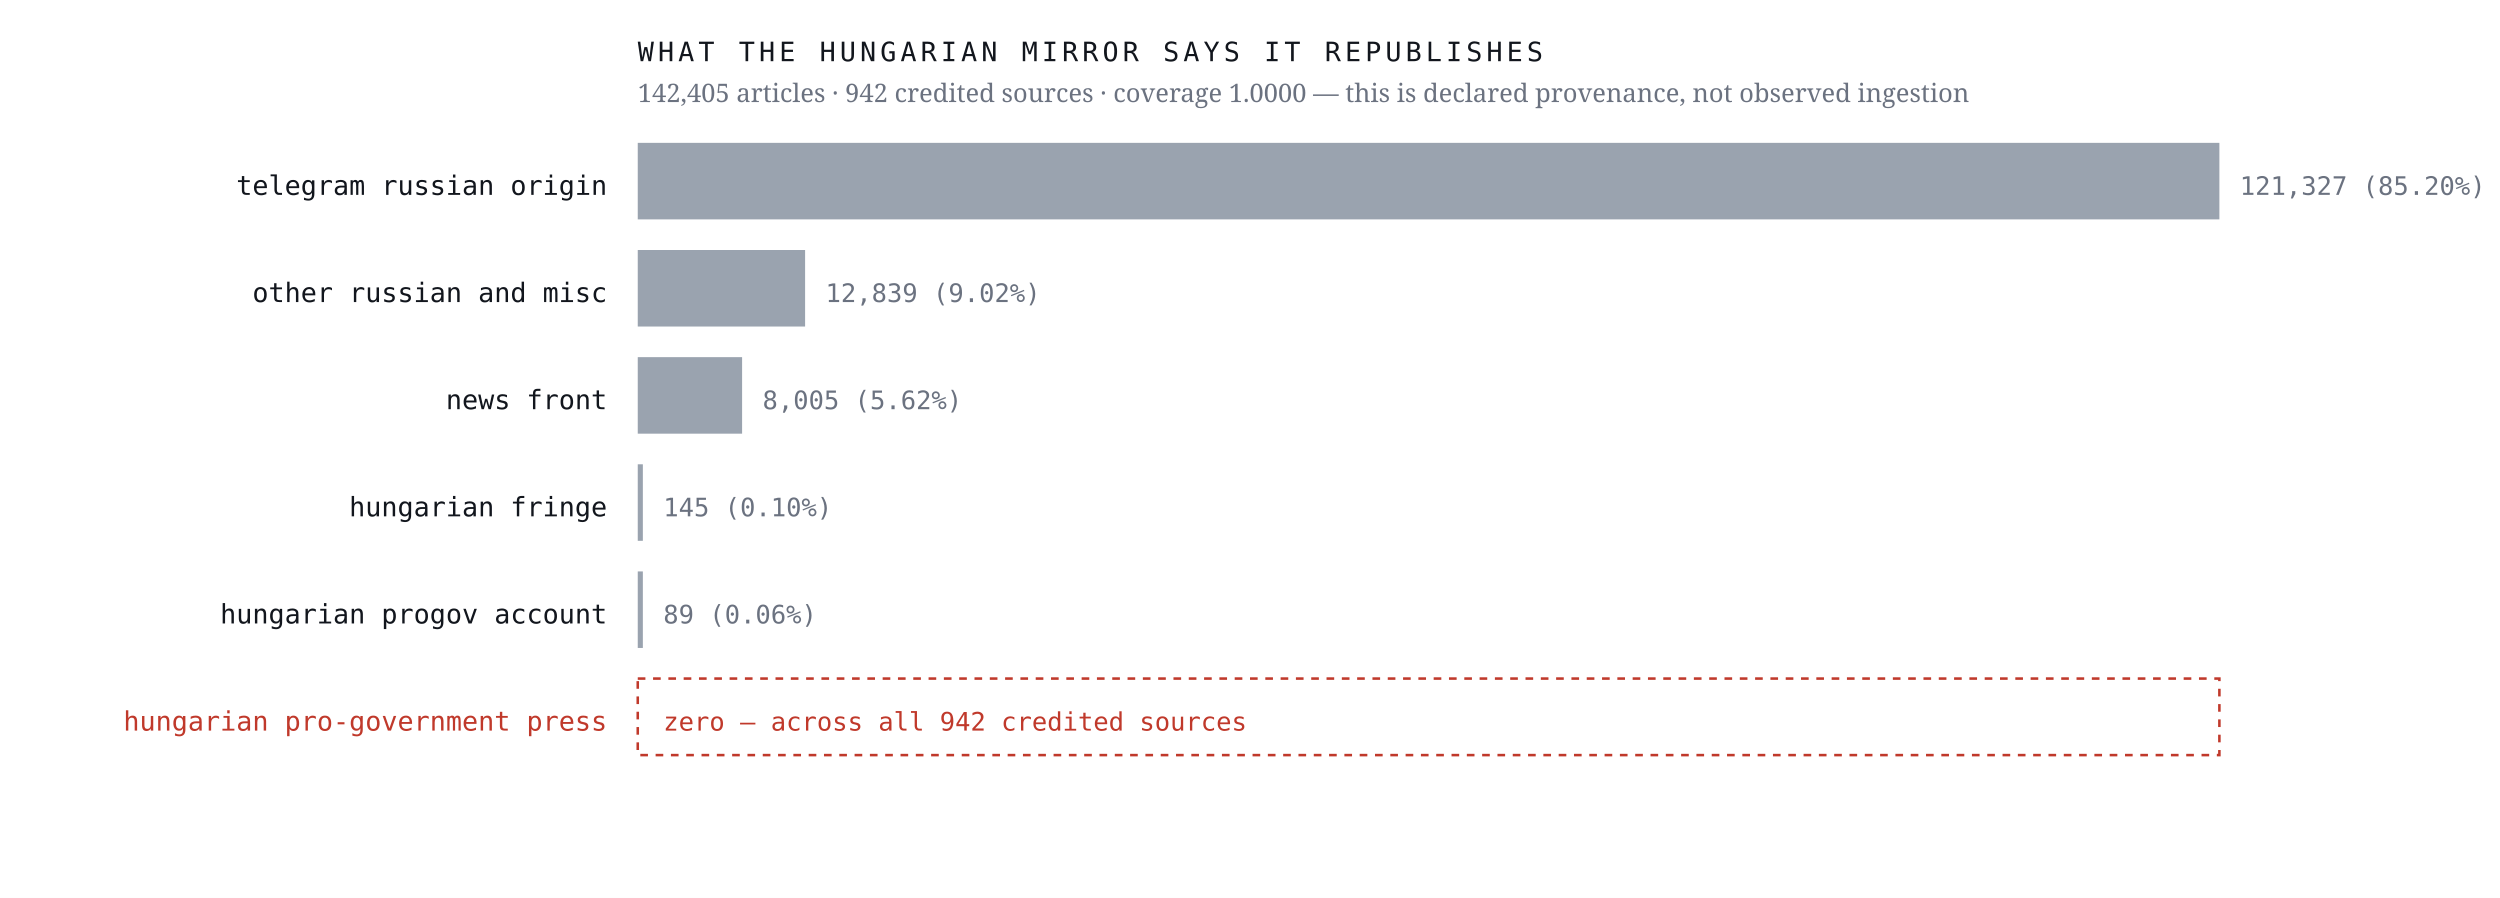
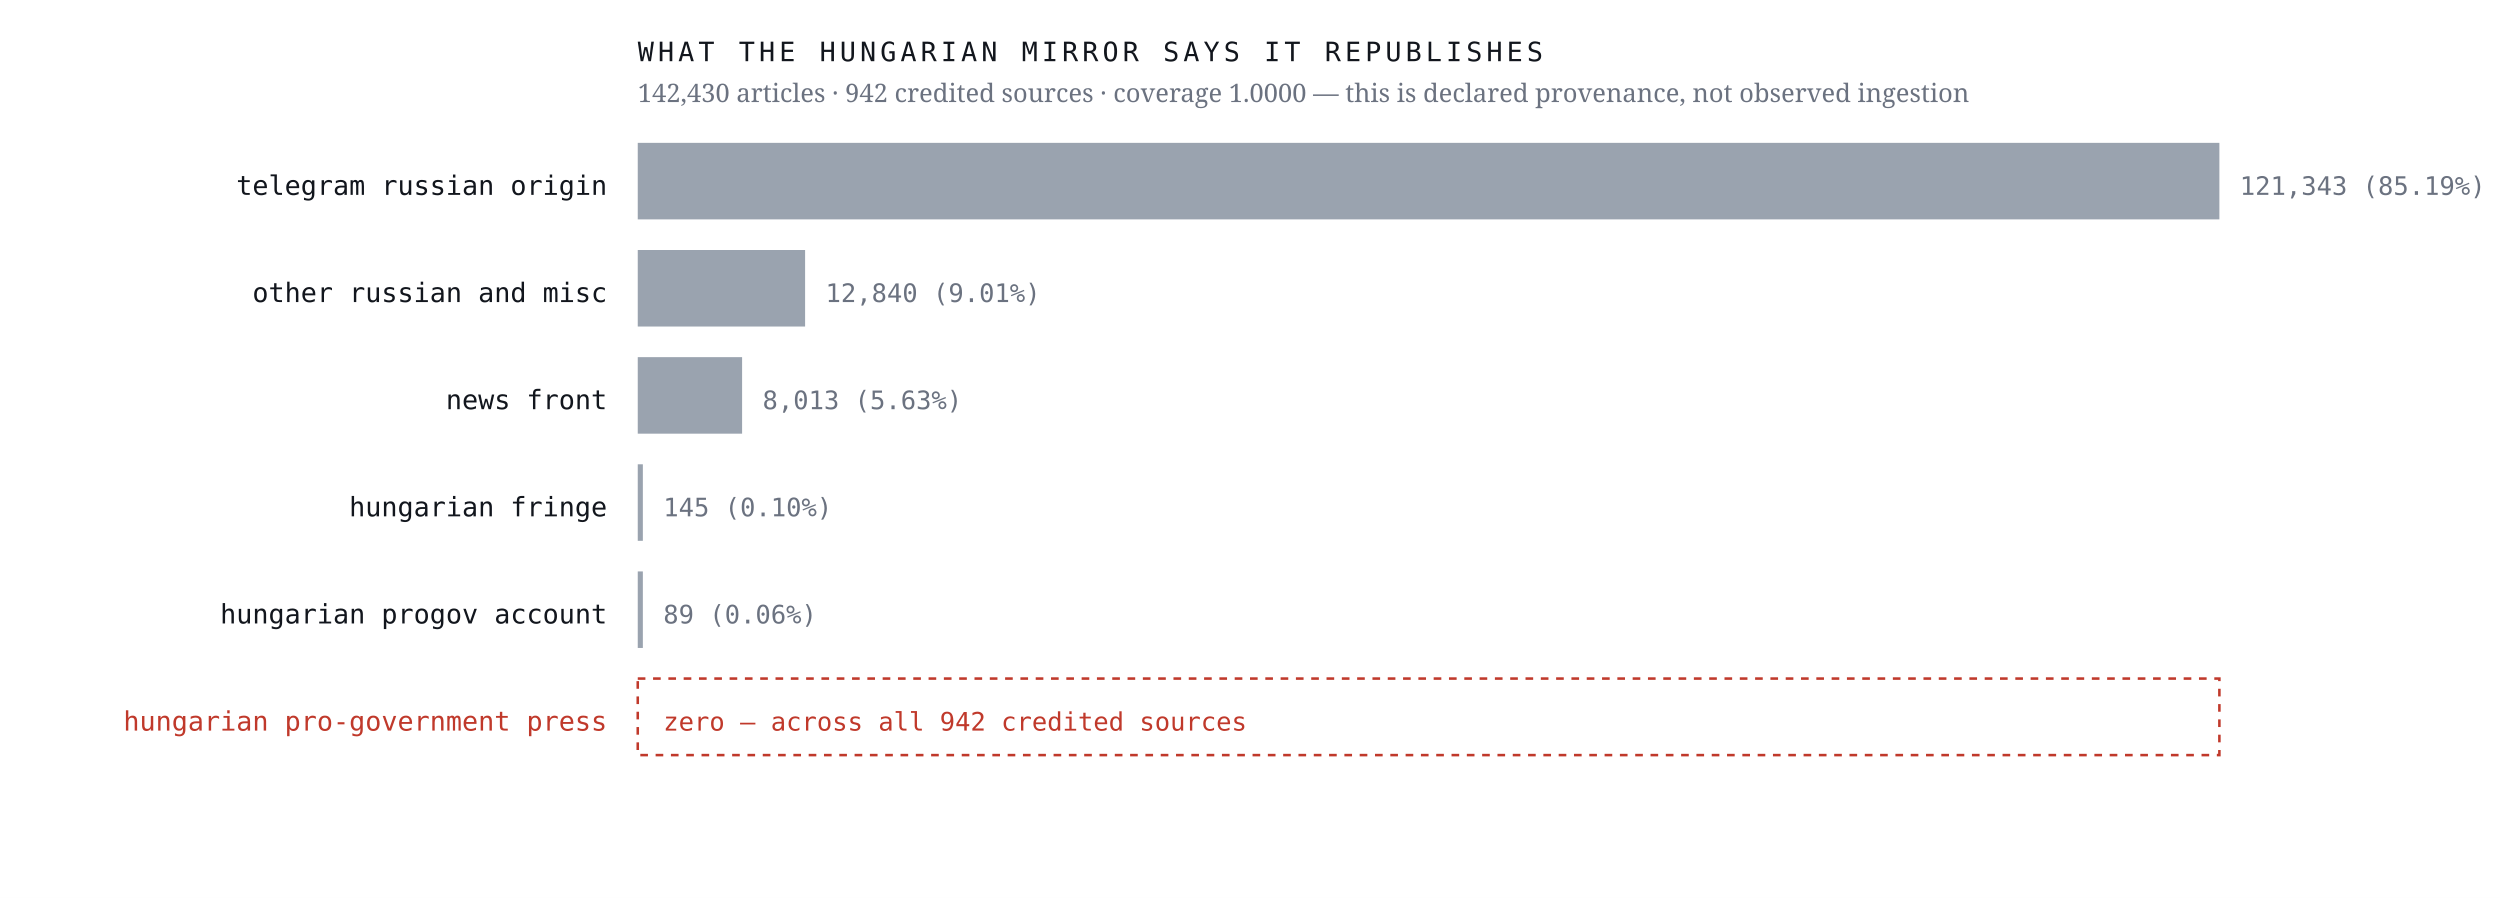
<svg xmlns="http://www.w3.org/2000/svg" viewBox="0 0 980 352" width="980" height="352" role="img" aria-label="Sources the Hungarian mirror credits, by article count, with an explicit zero row for the Hungarian pro-government press">
  <rect width="980" height="352" fill="#ffffff" />
  <text x="238.0" y="76.4" font-family="ui-monospace,'IBM Plex Mono',Menlo,monospace" font-size="10.5" font-weight="400" letter-spacing="0" fill="#12161d" text-anchor="end">telegram russian origin</text>
  <rect x="250" y="56" width="620.0" height="30" fill="#9aa3af" />
-   <text x="878.0" y="76.4" font-family="ui-monospace,'IBM Plex Mono',Menlo,monospace" font-size="10" font-weight="400" letter-spacing="0" fill="#6b7280" text-anchor="start">121,327  (85.20%)</text>
+   <text x="878.0" y="76.4" font-family="ui-monospace,'IBM Plex Mono',Menlo,monospace" font-size="10" font-weight="400" letter-spacing="0" fill="#6b7280" text-anchor="start">121,343  (85.19%)</text>
  <text x="238.0" y="118.4" font-family="ui-monospace,'IBM Plex Mono',Menlo,monospace" font-size="10.5" font-weight="400" letter-spacing="0" fill="#12161d" text-anchor="end">other russian and misc</text>
  <rect x="250" y="98" width="65.6" height="30" fill="#9aa3af" />
-   <text x="323.6" y="118.4" font-family="ui-monospace,'IBM Plex Mono',Menlo,monospace" font-size="10" font-weight="400" letter-spacing="0" fill="#6b7280" text-anchor="start">12,839  (9.02%)</text>
+   <text x="323.6" y="118.4" font-family="ui-monospace,'IBM Plex Mono',Menlo,monospace" font-size="10" font-weight="400" letter-spacing="0" fill="#6b7280" text-anchor="start">12,840  (9.01%)</text>
  <text x="238.0" y="160.4" font-family="ui-monospace,'IBM Plex Mono',Menlo,monospace" font-size="10.5" font-weight="400" letter-spacing="0" fill="#12161d" text-anchor="end">news front</text>
  <rect x="250" y="140" width="40.9" height="30" fill="#9aa3af" />
-   <text x="298.9" y="160.4" font-family="ui-monospace,'IBM Plex Mono',Menlo,monospace" font-size="10" font-weight="400" letter-spacing="0" fill="#6b7280" text-anchor="start">8,005  (5.62%)</text>
+   <text x="298.9" y="160.4" font-family="ui-monospace,'IBM Plex Mono',Menlo,monospace" font-size="10" font-weight="400" letter-spacing="0" fill="#6b7280" text-anchor="start">8,013  (5.63%)</text>
  <text x="238.0" y="202.4" font-family="ui-monospace,'IBM Plex Mono',Menlo,monospace" font-size="10.5" font-weight="400" letter-spacing="0" fill="#12161d" text-anchor="end">hungarian fringe</text>
  <rect x="250" y="182" width="2.0" height="30" fill="#9aa3af" />
  <text x="260.0" y="202.4" font-family="ui-monospace,'IBM Plex Mono',Menlo,monospace" font-size="10" font-weight="400" letter-spacing="0" fill="#6b7280" text-anchor="start">145  (0.10%)</text>
  <text x="238.0" y="244.4" font-family="ui-monospace,'IBM Plex Mono',Menlo,monospace" font-size="10.5" font-weight="400" letter-spacing="0" fill="#12161d" text-anchor="end">hungarian progov account</text>
  <rect x="250" y="224" width="2.0" height="30" fill="#9aa3af" />
  <text x="260.0" y="244.4" font-family="ui-monospace,'IBM Plex Mono',Menlo,monospace" font-size="10" font-weight="400" letter-spacing="0" fill="#6b7280" text-anchor="start">89  (0.06%)</text>
  <text x="238.0" y="286.4" font-family="ui-monospace,'IBM Plex Mono',Menlo,monospace" font-size="10.5" font-weight="500" letter-spacing="0" fill="#c0392b" text-anchor="end">hungarian pro-government press</text>
  <rect x="250" y="266" width="620" height="30" fill="none" stroke="#c0392b" stroke-width="1" stroke-dasharray="3 3" />
  <text x="260.0" y="286.4" font-family="ui-monospace,'IBM Plex Mono',Menlo,monospace" font-size="10" font-weight="500" letter-spacing="0" fill="#c0392b" text-anchor="start">zero — across all 942 credited sources</text>
  <text x="250.0" y="24.0" font-family="ui-monospace,'IBM Plex Mono',Menlo,monospace" font-size="10.5" font-weight="400" letter-spacing="1.6" fill="#12161d" text-anchor="start">WHAT THE HUNGARIAN MIRROR SAYS IT REPUBLISHES</text>
-   <text x="250.0" y="40.0" font-family="'Newsreader',Georgia,serif" font-size="10" font-weight="400" letter-spacing="0" fill="#6b7280" text-anchor="start">142,405 articles · 942 credited sources · coverage 1.0000 — this is declared provenance, not observed ingestion</text>
+   <text x="250.0" y="40.0" font-family="'Newsreader',Georgia,serif" font-size="10" font-weight="400" letter-spacing="0" fill="#6b7280" text-anchor="start">142,430 articles · 942 credited sources · coverage 1.0000 — this is declared provenance, not observed ingestion</text>
</svg>
